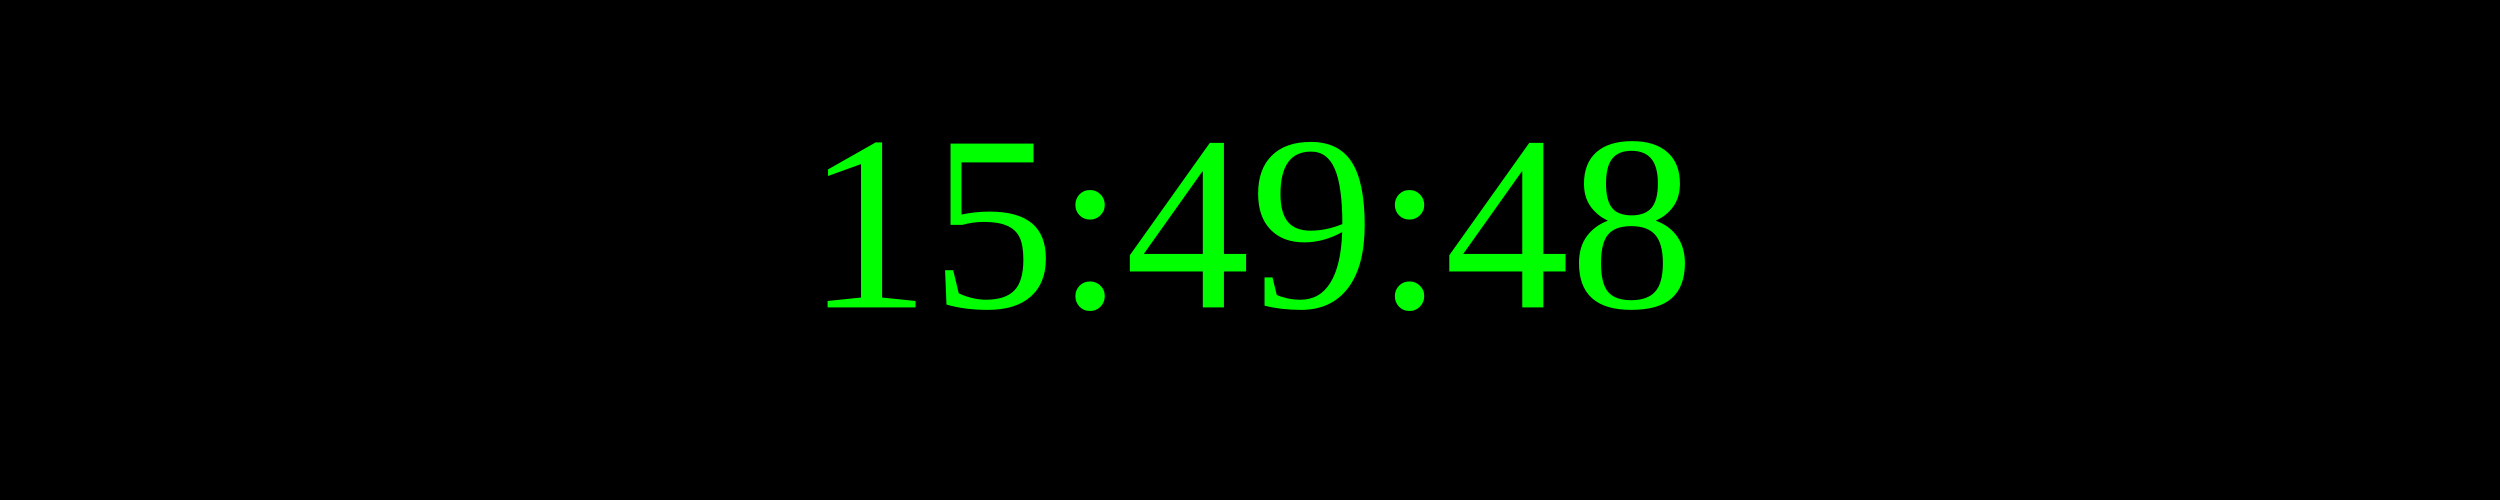
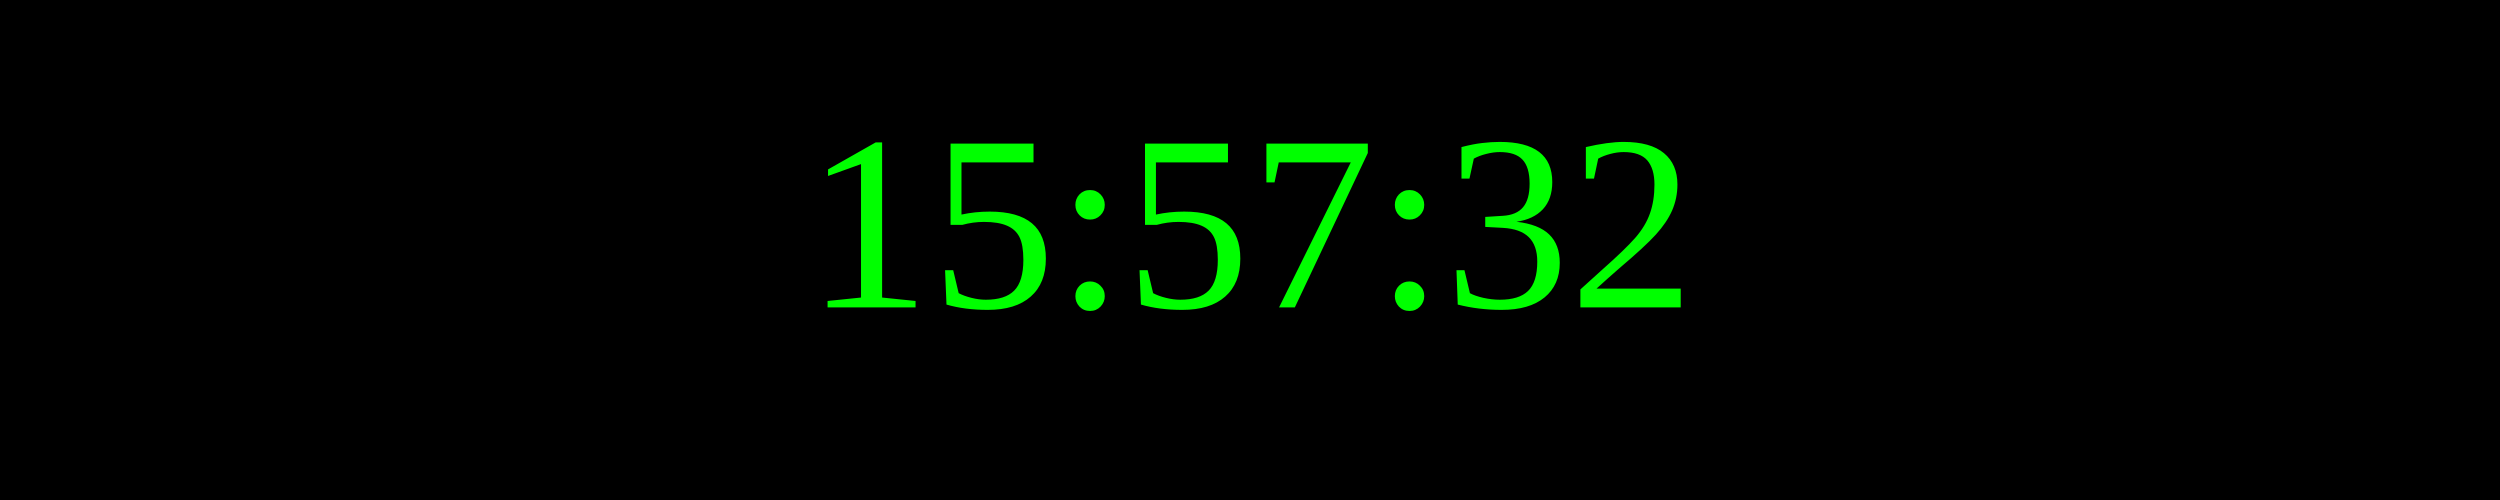
<svg xmlns="http://www.w3.org/2000/svg" width="250" height="50">
  <rect width="100%" height="100%" fill="black" />
  <text x="50%" y="50%" font-size="25" fill="lime" text-anchor="middle" dominant-baseline="middle">
- 15:49:48
+ 15:57:32
</text>
</svg>
